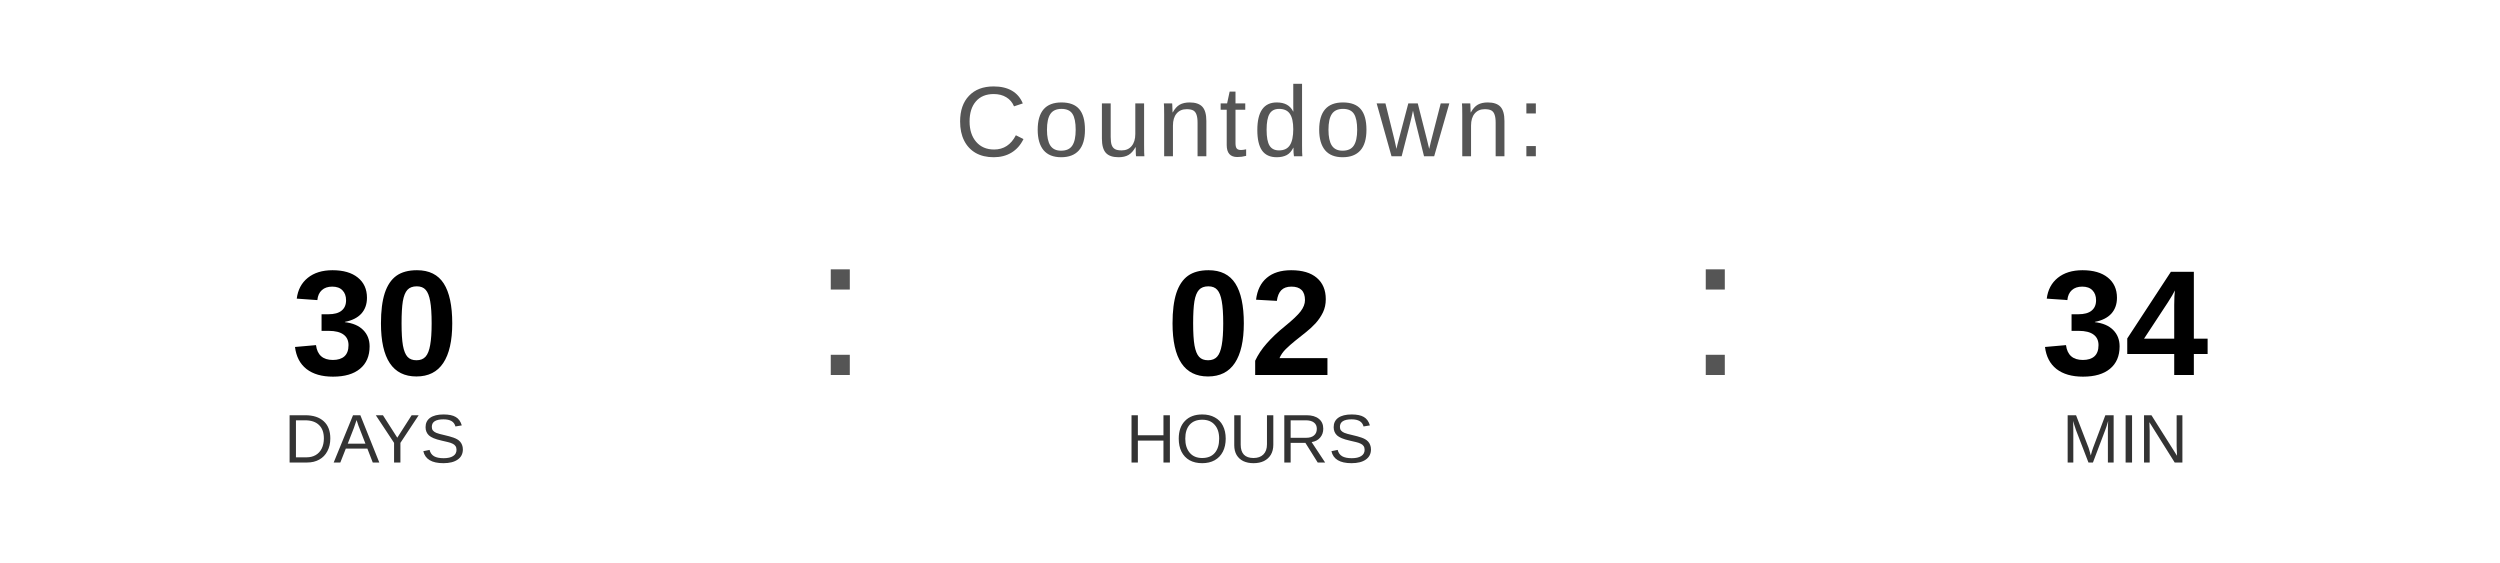
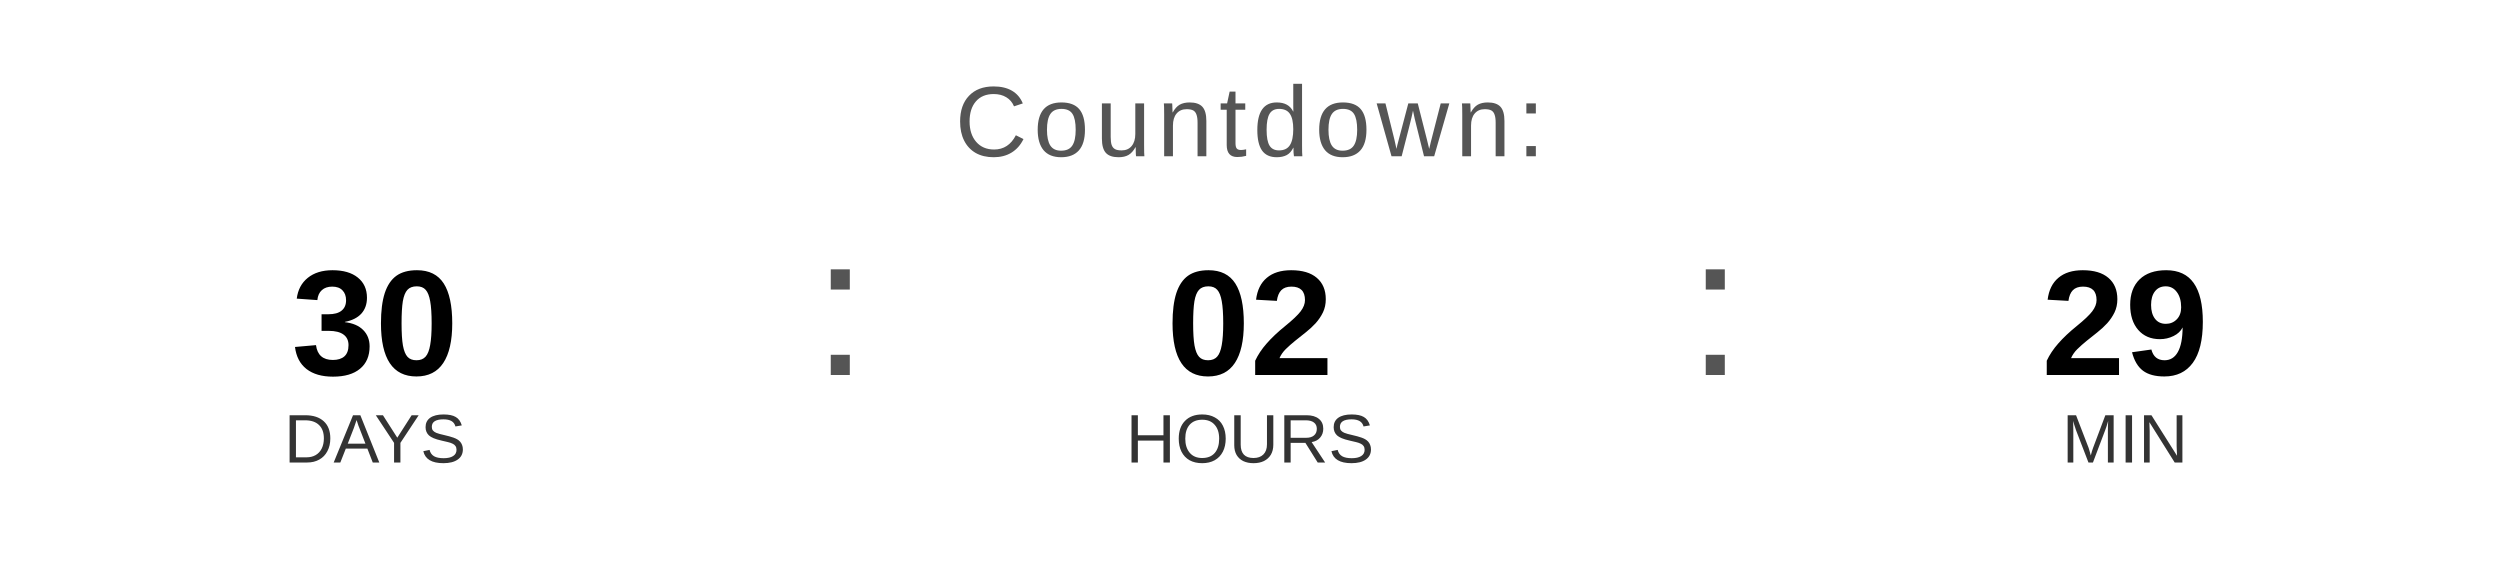
<svg xmlns="http://www.w3.org/2000/svg" width="400" height="90" viewBox="0 0 400 90">
  <text x="200" y="25" font-family="Arial, Helvetica, sans-serif" font-size="16" fill="#555555" text-anchor="middle" letter-spacing="1">
    Countdown:
  </text>
  <text x="60" y="60" font-family="Arial, Helvetica, sans-serif" font-size="24" font-weight="bold" fill="#000000" text-anchor="middle">30</text>
  <text x="60" y="74" font-family="Arial, Helvetica, sans-serif" font-size="11" fill="#333333" text-anchor="middle">DAYS</text>
  <text x="130" y="60" font-family="Arial, sans-serif" font-size="32" fill="#555555">:</text>
  <text x="200" y="60" font-family="Arial, Helvetica, sans-serif" font-size="24" font-weight="bold" fill="#000000" text-anchor="middle">02</text>
  <text x="200" y="74" font-family="Arial, Helvetica, sans-serif" font-size="11" fill="#333333" text-anchor="middle">HOURS</text>
  <text x="270" y="60" font-family="Arial, sans-serif" font-size="32" fill="#555555">:</text>
-   <text x="340" y="60" font-family="Arial, Helvetica, sans-serif" font-size="24" font-weight="bold" fill="#000000" text-anchor="middle">34</text>
+   <text x="340" y="60" font-family="Arial, Helvetica, sans-serif" font-size="24" font-weight="bold" fill="#000000" text-anchor="middle">29</text>
  <text x="340" y="74" font-family="Arial, Helvetica, sans-serif" font-size="11" fill="#333333" text-anchor="middle">MIN</text>
</svg>
